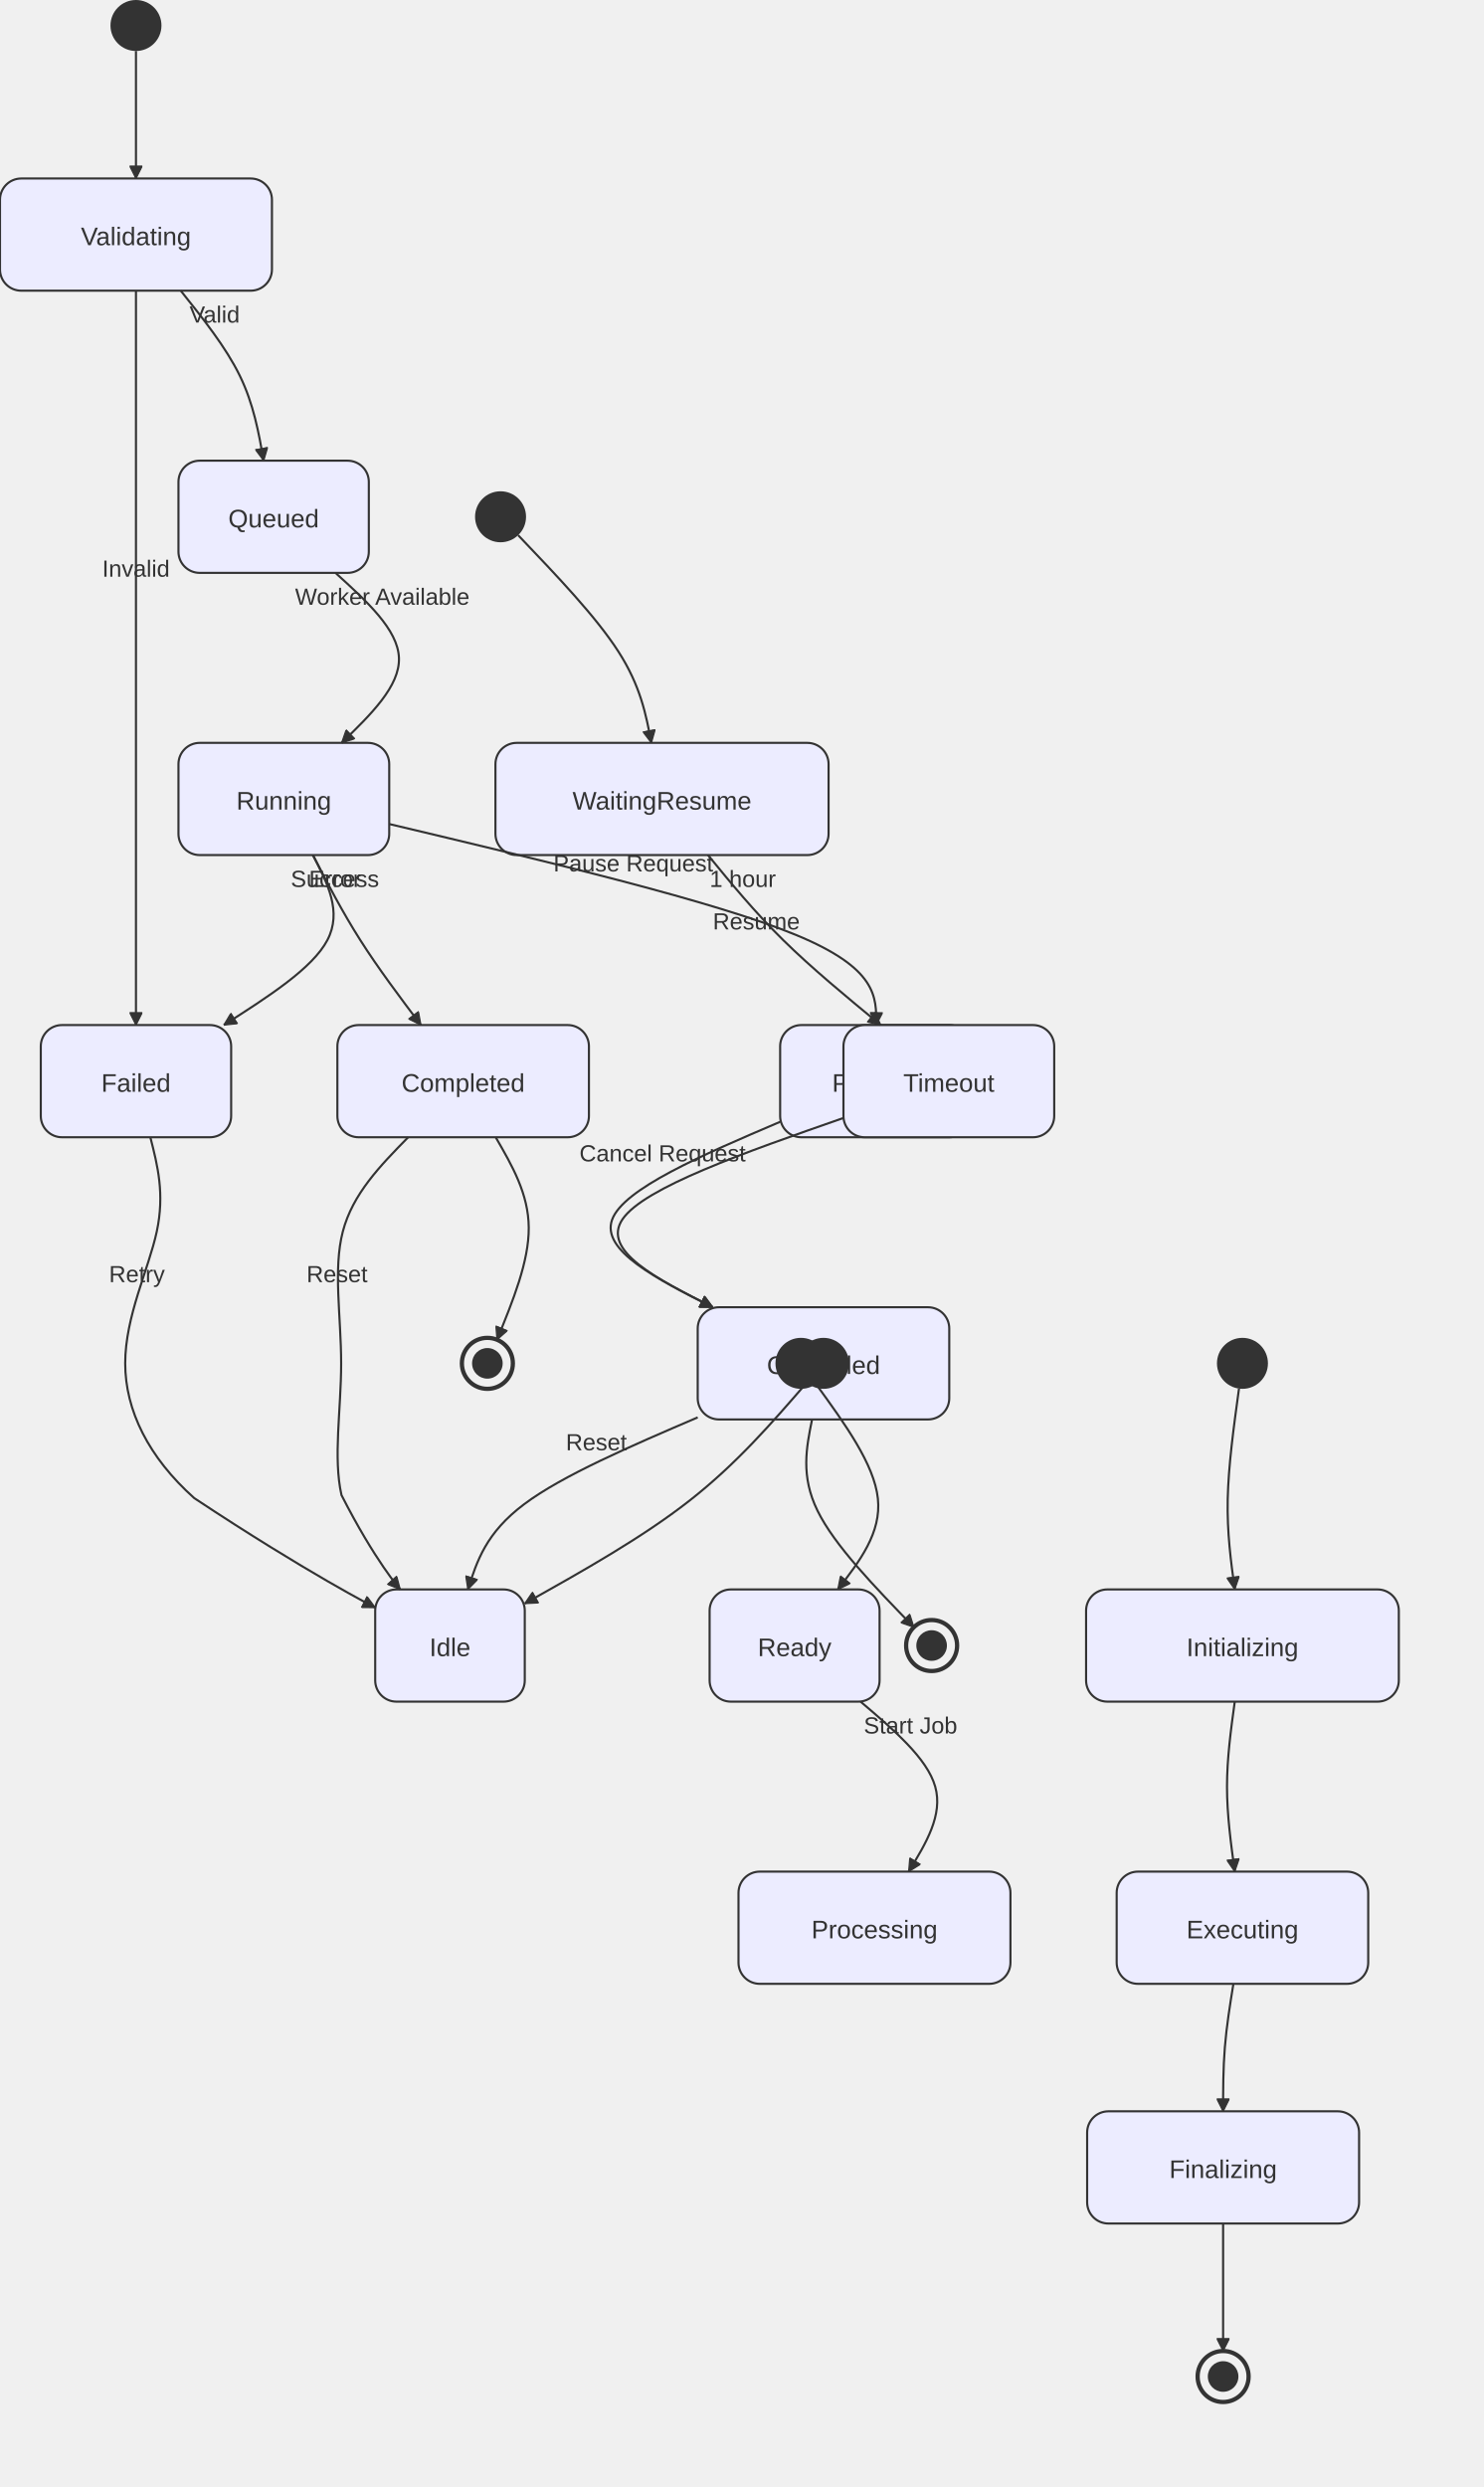
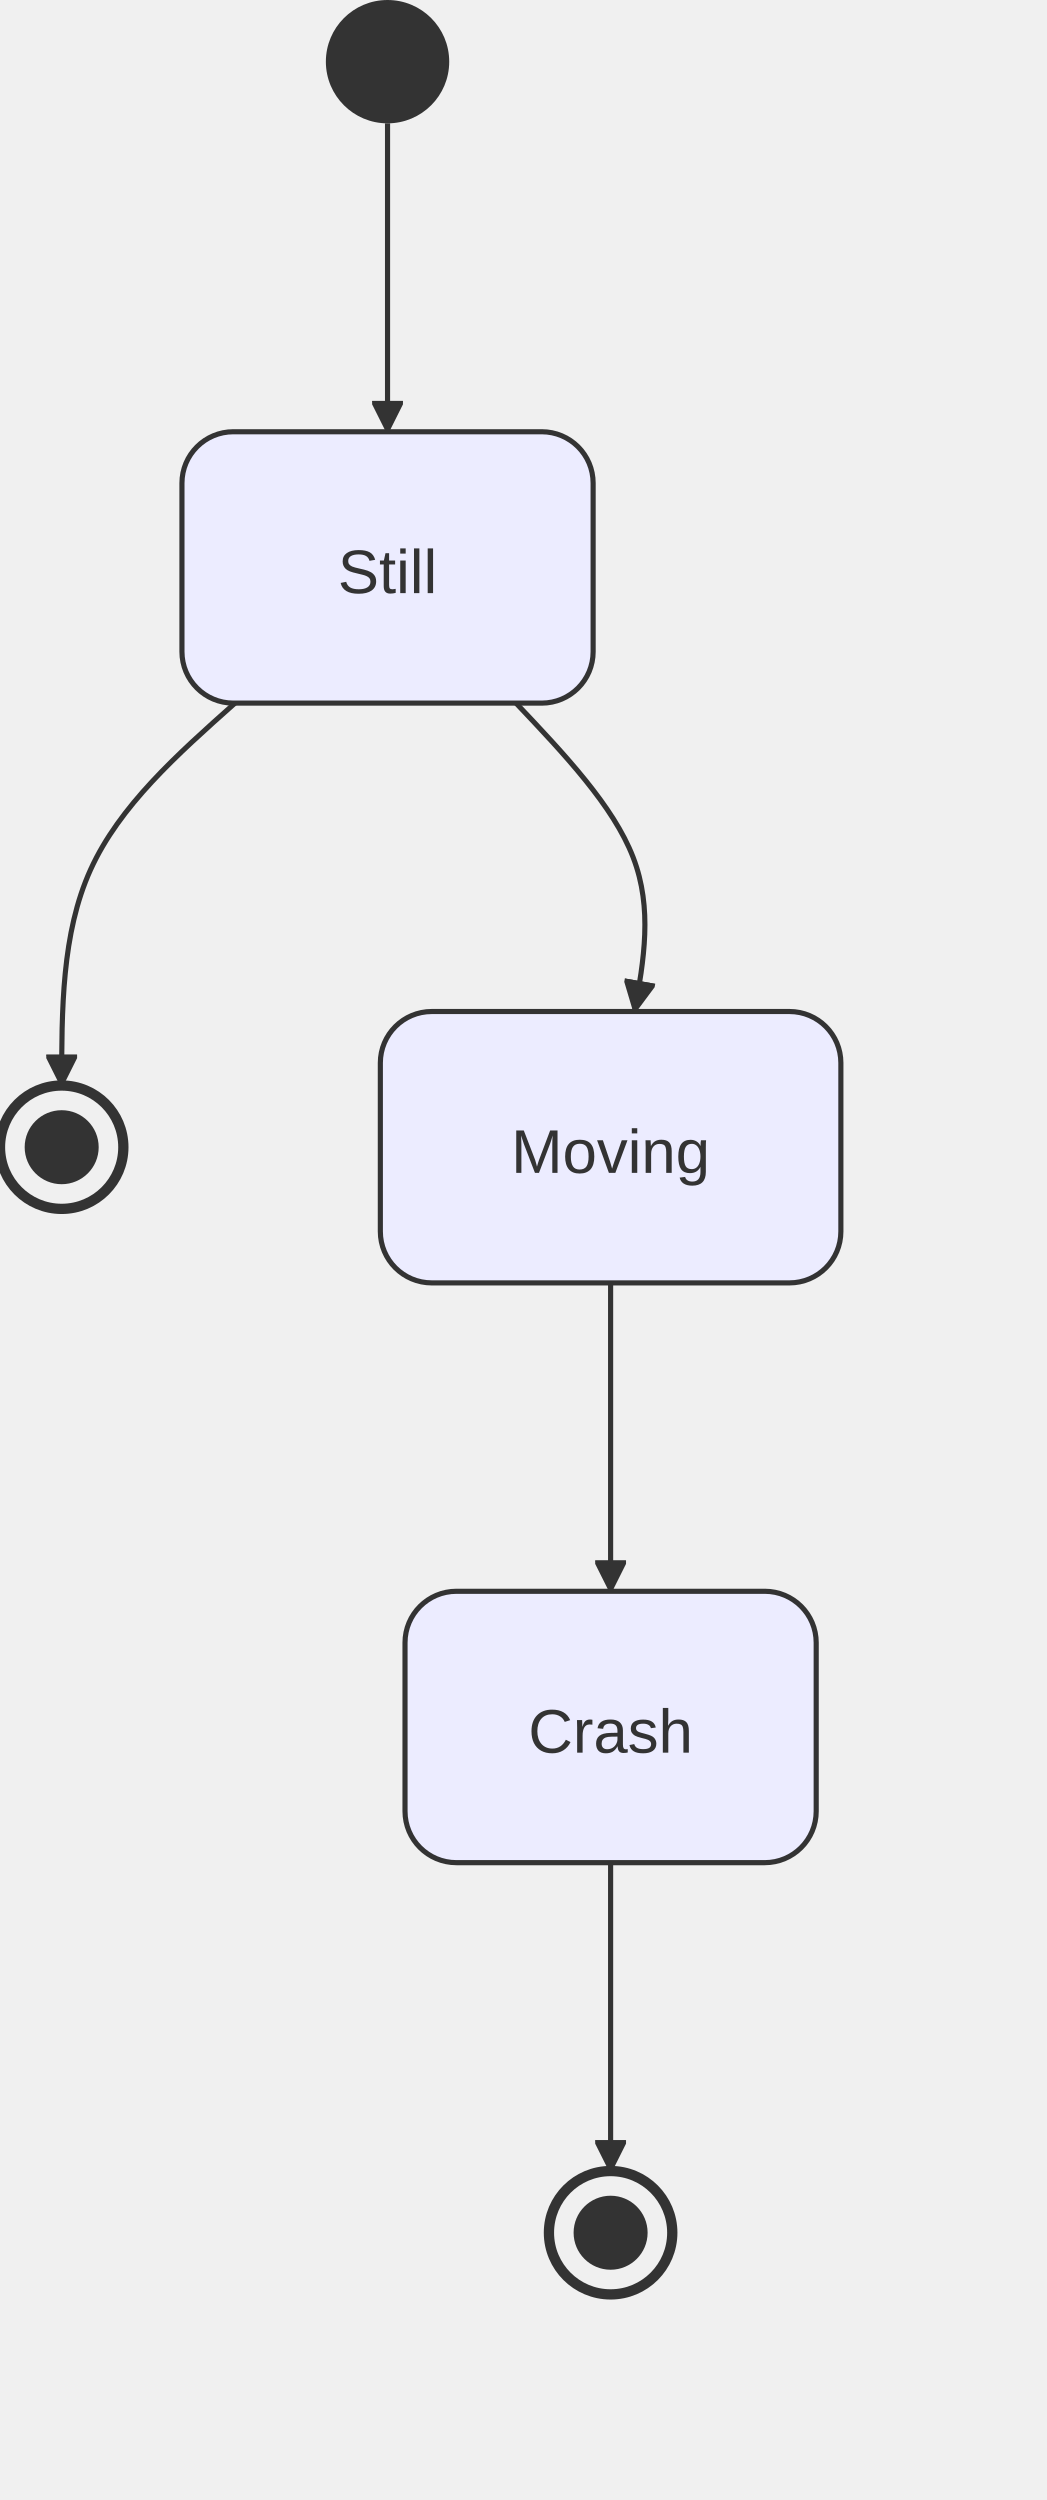
- <svg xmlns="http://www.w3.org/2000/svg" width="698.4" height="1170.4" viewBox="0 0 698.4 1170.4" class="mermaid">
+ <svg xmlns="http://www.w3.org/2000/svg" width="203.6" height="486.4" viewBox="0 0 203.6 486.4" class="mermaid">
  <style>

.mermaid {
  font-family: trebuchet ms, verdana, arial, sans-serif;
  font-size: 16px;
}

.node rect,
.node polygon,
.node circle,
.node ellipse,
.node path {
  fill: #ECECFF;
  stroke: #9370DB;
  stroke-width: 1px;
}

.node line {
  stroke: #9370DB;
  stroke-width: 1px;
}

.node .label {
  fill: #333333;
}

.node text {
  fill: #333333;
  font-family: trebuchet ms, verdana, arial, sans-serif;
  font-size: 16px;
}

.edge-path {
  fill: none;
  stroke: #333333;
  stroke-width: 1px;
}

.edge-label {
  fill: #333333;
  font-family: trebuchet ms, verdana, arial, sans-serif;
-   font-size: 12px;
}

.edge-label-bg {
-   fill: #ffffff;
+   fill: rgba(232, 232, 232, 0.8);
}

.subgraph {
  fill: #ffffde;
  stroke: #aaaa33;
  stroke-width: 1px;
}

.subgraph-title {
  fill: #333333;
  font-weight: bold;
}

.cluster rect {
  fill: #ffffde;
  stroke: #aaaa33;
  stroke-width: 1px;
  rx: 5px;
  ry: 5px;
}

.cluster-label {
  fill: #333333;
  font-family: trebuchet ms, verdana, arial, sans-serif;
  font-size: 16px;
  font-weight: bold;
}

marker path {
  fill: #333333;
  stroke: #333333;
}


.state-title {
  fill: #333333;
}

.state-box {
  fill: #ECECFF;
  stroke: #333333;
}

.state-label {
  fill: #333333;
}

.state-description {
  fill: #666666;
}

.state-start {
  fill: #333333;
}

.state-end-outer {
  stroke: #333333;
}

.state-end-inner {
  fill: #333333;
}

.state-fork-join {
  fill: #333333;
}

.state-choice {
  fill: #ECECFF;
  stroke: #333333;
}

.state-divider {
  stroke: #333333;
  stroke-dasharray: 5, 5;
}

.transition-path {
  stroke: #333333;
  fill: none;
}

.transition-label {
  fill: #333333;
}

+ .transition-label-bg {
+   fill: rgba(232, 232, 232, 0.8);
+   stroke: none;
+ }
+ 
.note-box {
  fill: #FFFFCC;
  stroke: #333333;
}

.note-text {
  fill: #333333;
+ }
+ 
+ .state-composite-outer {
+   fill: #ECECFF;
+   stroke: #9370DB;
+   stroke-width: 1px;
+ }
+ 
+ .state-composite-inner {
+   fill: white;
+   stroke: none;
+ }
+ 
+ .state-composite-label {
+   fill: #333333;
+   font-weight: bold;
}

  </style>
  <defs>
    <marker id="arrow" viewBox="0 0 10 10" refX="10" refY="5" markerWidth="6" markerHeight="6" orient="auto">
      <path d="M 0 0 L 10 5 L 0 10 z" fill="#333333" stroke="#333333" stroke-width="1" />
    </marker>
  </defs>
  <g class="root">
    <g class="clusters">

    </g>
    <g class="edgePaths">

    </g>
    <g class="edgeLabels">

    </g>
    <g class="nodes">

    </g>
-     <g class="state-node" id="state-Cancelled">
-       <rect x="328.4" y="615.2" width="118.4" height="52.8" rx="10" ry="10" class="state-box" stroke="#333333" fill="#ECECFF" stroke-width="1" />
-       <text x="387.6" y="646.6" class="state-label" text-anchor="middle" font-size="12">Cancelled</text>
-     </g>
-     <g class="state-node" id="state-Completed">
-       <rect x="158.8" y="482.4" width="118.4" height="52.8" rx="10" ry="10" class="state-box" stroke-width="1" fill="#ECECFF" stroke="#333333" />
-       <text x="218" y="513.8" class="state-label" text-anchor="middle" font-size="12">Completed</text>
-     </g>
-     <g class="state-node" id="state-Executing">
-       <rect x="525.6" y="880.8" width="118.4" height="52.8" rx="10" ry="10" class="state-box" fill="#ECECFF" stroke="#333333" stroke-width="1" />
-       <text x="584.8" y="912.2" class="state-label" text-anchor="middle" font-size="12">Executing</text>
-     </g>
-     <g class="state-node" id="state-Failed">
-       <rect x="19.2" y="482.4" width="89.6" height="52.8" rx="10" ry="10" class="state-box" stroke="#333333" stroke-width="1" fill="#ECECFF" />
-       <text x="64" y="513.8" class="state-label" text-anchor="middle" font-size="12">Failed</text>
-     </g>
-     <g class="state-node" id="state-Finalizing">
-       <rect x="511.7" y="993.6" width="128" height="52.8" rx="10" ry="10" class="state-box" stroke="#333333" stroke-width="1" fill="#ECECFF" />
-       <text x="575.7" y="1025" class="state-label" text-anchor="middle" font-size="12">Finalizing</text>
-     </g>
-     <g class="state-node" id="state-Idle">
-       <rect x="176.6" y="748" width="70.4" height="52.8" rx="10" ry="10" class="state-box" stroke="#333333" stroke-width="1" fill="#ECECFF" />
-       <text x="211.8" y="779.4" class="state-label" text-anchor="middle" font-size="12">Idle</text>
-     </g>
-     <g class="state-node" id="state-Initializing">
-       <rect x="511.2" y="748" width="147.2" height="52.8" rx="10" ry="10" class="state-box" fill="#ECECFF" stroke="#333333" stroke-width="1" />
-       <text x="584.8" y="779.4" class="state-label" text-anchor="middle" font-size="12">Initializing</text>
-     </g>
-     <g class="state-node" id="state-Paused">
-       <rect x="367.2" y="482.4" width="89.6" height="52.8" rx="10" ry="10" class="state-box" fill="#ECECFF" stroke="#333333" stroke-width="1" />
-       <text x="412" y="513.8" class="state-label" text-anchor="middle" font-size="12">Paused</text>
-     </g>
-     <g class="state-node" id="state-Processing">
-       <rect x="347.6" y="880.8" width="128" height="52.8" rx="10" ry="10" class="state-box" fill="#ECECFF" stroke="#333333" stroke-width="1" />
-       <text x="411.6" y="912.2" class="state-label" font-size="12" text-anchor="middle">Processing</text>
-     </g>
-     <g class="state-node" id="state-Queued">
-       <rect x="84" y="216.8" width="89.6" height="52.8" rx="10" ry="10" class="state-box" fill="#ECECFF" stroke-width="1" stroke="#333333" />
-       <text x="128.8" y="248.2" class="state-label" text-anchor="middle" font-size="12">Queued</text>
-     </g>
-     <g class="state-node" id="state-Ready">
-       <rect x="334" y="748" width="80" height="52.8" rx="10" ry="10" class="state-box" fill="#ECECFF" stroke="#333333" stroke-width="1" />
-       <text x="374" y="779.4" class="state-label" text-anchor="middle" font-size="12">Ready</text>
-     </g>
-     <g class="state-node" id="state-Running">
-       <rect x="84" y="349.6" width="99.2" height="52.8" rx="10" ry="10" class="state-box" fill="#ECECFF" stroke="#333333" stroke-width="1" />
-       <text x="133.6" y="381" class="state-label" font-size="12" text-anchor="middle">Running</text>
-     </g>
-     <g class="state-node" id="state-Timeout">
-       <rect x="397" y="482.4" width="99.2" height="52.8" rx="10" ry="10" class="state-box" fill="#ECECFF" stroke="#333333" stroke-width="1" />
-       <text x="446.6" y="513.8" class="state-label" font-size="12" text-anchor="middle">Timeout</text>
-     </g>
-     <g class="state-node" id="state-Validating">
-       <rect x="0" y="84" width="128" height="52.8" rx="10" ry="10" class="state-box" fill="#ECECFF" stroke="#333333" stroke-width="1" />
-       <text x="64" y="115.4" class="state-label" font-size="12" text-anchor="middle">Validating</text>
-     </g>
-     <g class="state-node" id="state-WaitingResume">
-       <rect x="233.2" y="349.6" width="156.8" height="52.8" rx="10" ry="10" class="state-box" stroke="#333333" fill="#ECECFF" stroke-width="1" />
-       <text x="311.6" y="381" class="state-label" font-size="12" text-anchor="middle">WaitingResume</text>
+     <g class="state-node" id="state-Crash">
+       <rect x="78.8" y="309.6" width="80" height="52.8" rx="10" ry="10" class="state-box" fill="#ECECFF" stroke-width="1" stroke="#333333" />
+       <text x="118.8" y="341" class="state-label" text-anchor="middle" font-size="12">Crash</text>
+     </g>
+     <g class="state-node" id="state-Moving">
+       <rect x="74" y="196.8" width="89.6" height="52.8" rx="10" ry="10" class="state-box" fill="#ECECFF" stroke="#333333" stroke-width="1" />
+       <text x="118.8" y="228.2" class="state-label" font-size="12" text-anchor="middle">Moving</text>
+     </g>
+     <g class="state-node" id="state-Still">
+       <rect x="35.4" y="84" width="80" height="52.8" rx="10" ry="10" class="state-box" fill="#ECECFF" stroke="#333333" stroke-width="1" />
+       <text x="75.4" y="115.4" class="state-label" text-anchor="middle" font-size="12">Still</text>
    </g>
    <g class="state-node" id="state-[*]_end_0">
-       <circle cx="575.7" cy="1118.4" r="12" class="state-end-outer" stroke="#333333" fill="none" stroke-width="2" />
-       <circle cx="575.7" cy="1118.4" r="7.2" class="state-end-inner" fill="#333333" />
+       <circle cx="12" cy="223.2" r="12" class="state-end-outer" fill="none" stroke-width="2" stroke="#333333" />
+       <circle cx="12" cy="223.2" r="7.2" class="state-end-inner" fill="#333333" />
    </g>
    <g class="state-node" id="state-[*]_end_1">
-       <circle cx="229.4" cy="641.6" r="12" class="state-end-outer" fill="none" stroke-width="2" stroke="#333333" />
-       <circle cx="229.4" cy="641.6" r="7.2" class="state-end-inner" fill="#333333" />
-     </g>
-     <g class="state-node" id="state-[*]_end_2">
-       <circle cx="438.5" cy="774.4" r="12" class="state-end-outer" stroke-width="2" stroke="#333333" fill="none" />
-       <circle cx="438.5" cy="774.4" r="7.2" class="state-end-inner" fill="#333333" />
+       <circle cx="118.8" cy="434.4" r="12" class="state-end-outer" stroke="#333333" stroke-width="2" fill="none" />
+       <circle cx="118.8" cy="434.4" r="7.2" class="state-end-inner" fill="#333333" />
    </g>
    <g class="state-node" id="state-[*]_start_0">
-       <circle cx="387.6" cy="641.6" r="12" class="state-start" fill="#333333" />
-     </g>
-     <g class="state-node" id="state-[*]_start_1">
-       <circle cx="377" cy="641.6" r="12" class="state-start" fill="#333333" />
-     </g>
-     <g class="state-node" id="state-[*]_start_2">
-       <circle cx="64" cy="12" r="12" class="state-start" fill="#333333" />
-     </g>
-     <g class="state-node" id="state-[*]_start_3">
-       <circle cx="584.8" cy="641.6" r="12" class="state-start" fill="#333333" />
-     </g>
-     <g class="state-node" id="state-[*]_start_4">
-       <circle cx="235.6" cy="243.2" r="12" class="state-start" fill="#333333" />
-     </g>
-     <g class="transition">
-       <path d="M 379.74 650.67 C 363.20 669.78, 346.65 688.89, 324.52 706.22 C 302.40 723.55, 274.70 739.10, 247.00 754.64" class="transition-path" marker-end="url(#arrow)" fill="none" stroke-width="1" stroke="#333333" />
-     </g>
-     <g class="transition">
-       <path d="M 384.05 651.31 C 397.77 670.21, 411.48 689.10, 413.20 705.22 C 414.92 721.33, 404.64 734.67, 394.36 748.00" class="transition-path" marker-end="url(#arrow)" stroke-width="1" stroke="#333333" fill="none" />
-     </g>
-     <g class="transition">
-       <path d="M 405.05 800.80 C 420.73 814.13, 436.42 827.47, 440.19 840.80 C 443.97 854.13, 435.83 867.47, 427.70 880.80" class="transition-path" fill="none" marker-end="url(#arrow)" stroke="#333333" stroke-width="1" />
-       <text x="428.576" y="815.8" class="transition-label" text-anchor="middle" font-size="11">Start Job</text>
-     </g>
-     <g class="transition">
-       <path d="M 64.00 24.00 C 64.00 34.00, 64.00 44.00, 64.00 54.00 C 64.00 64.00, 64.00 74.00, 64.00 84.00" class="transition-path" stroke-width="1" fill="none" stroke="#333333" marker-end="url(#arrow)" />
-     </g>
-     <g class="transition">
-       <path d="M 85.07 136.80 C 95.71 150.13, 106.36 163.47, 112.86 176.80 C 119.37 190.13, 121.74 203.47, 124.11 216.80" class="transition-path" fill="none" stroke="#333333" stroke-width="1" marker-end="url(#arrow)" />
-       <text x="101.036" y="151.8" class="transition-label" font-size="11" text-anchor="middle">Valid</text>
-     </g>
-     <g class="transition">
-       <path d="M 64.00 136.80 C 64.00 150.13, 64.00 163.47, 64.00 181.20 C 64.00 198.93, 64.00 221.07, 64.00 243.20 C 64.00 265.33, 64.00 287.47, 64.00 309.60 C 64.00 331.73, 64.00 353.87, 64.00 376.00 C 64.00 398.13, 64.00 420.27, 64.00 438.00 C 64.00 469.07, 64.00 482.40, 64.00 482.40" class="transition-path" stroke-width="1" fill="none" marker-end="url(#arrow)" stroke="#333333" />
-       <text x="64" y="271.4" class="transition-label" text-anchor="middle" font-size="11">Invalid</text>
-     </g>
-     <g class="transition">
-       <path d="M 157.90 269.60 C 172.60 282.93, 187.30 296.27, 187.78 309.60 C 188.27 322.93, 174.53 336.27, 160.80 349.60" class="transition-path" marker-end="url(#arrow)" stroke-width="1" fill="none" stroke="#333333" />
-       <text x="179.952" y="284.6" class="transition-label" text-anchor="middle" font-size="11">Worker Available</text>
-     </g>
-     <g class="transition">
-       <path d="M 147.28 402.40 C 154.18 415.73, 161.09 429.07, 169.57 442.40 C 178.04 455.73, 188.08 469.07, 198.12 482.40" class="transition-path" marker-end="url(#arrow)" stroke-width="1" stroke="#333333" fill="none" />
-       <text x="157.639" y="417.4" class="transition-label" font-size="11" text-anchor="middle">Success</text>
-     </g>
-     <g class="transition">
-       <path d="M 147.28 402.40 C 154.18 415.73, 161.09 429.07, 154.10 442.40 C 147.12 455.73, 126.23 469.07, 105.35 482.40" class="transition-path" marker-end="url(#arrow)" stroke="#333333" fill="none" stroke-width="1" />
-       <text x="157.639" y="417.4" class="transition-label" text-anchor="middle" font-size="11">Error</text>
-     </g>
-     <g class="transition">
-       <path d="M 183.20 387.79 C 259.80 405.99, 336.40 424.20, 374.60 439.96 C 412.80 455.73, 412.60 469.07, 412.40 482.40" class="transition-path" stroke-width="1" marker-end="url(#arrow)" stroke="#333333" fill="none" />
-       <text x="298.1" y="410.094" class="transition-label" text-anchor="middle" font-size="11">Pause Request</text>
-     </g>
-     <g class="transition">
-       <path d="M 583.17 653.49 C 580.68 671.66, 578.19 689.83, 577.86 705.58 C 577.53 721.33, 579.35 734.67, 581.18 748.00" class="transition-path" stroke-width="1" marker-end="url(#arrow)" fill="none" stroke="#333333" />
-     </g>
-     <g class="transition">
-       <path d="M 581.18 800.80 C 579.35 814.13, 577.53 827.47, 577.53 840.80 C 577.53 854.13, 579.35 867.47, 581.18 880.80" class="transition-path" stroke="#333333" marker-end="url(#arrow)" fill="none" stroke-width="1" />
-     </g>
-     <g class="transition">
-       <path d="M 580.54 933.60 C 578.93 943.60, 577.31 953.60, 576.51 963.60 C 575.70 973.60, 575.70 983.60, 575.70 993.60" class="transition-path" fill="none" stroke-width="1" marker-end="url(#arrow)" stroke="#333333" />
-     </g>
-     <g class="transition">
-       <path d="M 575.70 1046.40 C 575.70 1056.40, 575.70 1066.40, 575.70 1076.40 C 575.70 1086.40, 575.70 1096.40, 575.70 1106.40" class="transition-path" stroke="#333333" fill="none" stroke-width="1" marker-end="url(#arrow)" />
-     </g>
-     <g class="transition">
-       <path d="M 243.89 251.88 C 262.26 271.12, 280.63 290.36, 291.08 306.65 C 301.53 322.93, 304.06 336.27, 306.59 349.60" class="transition-path" stroke-width="1" stroke="#333333" marker-end="url(#arrow)" fill="none" />
-     </g>
-     <g class="transition">
-       <path d="M 333.23 402.40 C 344.15 415.73, 355.08 429.07, 368.63 442.40 C 382.18 455.73, 398.37 469.07, 414.55 482.40" class="transition-path" stroke="#333333" stroke-width="1" marker-end="url(#arrow)" fill="none" />
-       <text x="349.614" y="417.4" class="transition-label" text-anchor="middle" font-size="11">1 hour</text>
-     </g>
-     <g class="transition">
-       <path d="M 356 442.4" class="transition-path" fill="none" stroke="#333333" marker-end="url(#arrow)" stroke-width="1" />
-       <text x="356" y="437.4" class="transition-label" text-anchor="middle" font-size="11">Resume</text>
-     </g>
-     <g class="transition">
-       <path d="M 367.20 527.93 C 330.30 543.69, 293.40 559.44, 288.11 573.99 C 282.83 588.53, 309.15 601.87, 335.48 615.20" class="transition-path" stroke-width="1" stroke="#333333" marker-end="url(#arrow)" fill="none" />
-       <text x="311.85" y="546.565" class="transition-label" font-size="11" text-anchor="middle">Cancel Request</text>
-     </g>
-     <g class="transition">
-       <path d="M 397.00 526.12 C 350.17 542.48, 303.33 558.84, 293.08 573.69 C 282.83 588.53, 309.15 601.87, 335.48 615.20" class="transition-path" marker-end="url(#arrow)" stroke="#333333" stroke-width="1" fill="none" />
-     </g>
-     <g class="transition">
-       <path d="M 192.12 535.20 C 179.04 548.53, 165.97 561.87, 161.35 579.60 C 156.73 597.33, 160.57 619.47, 160.57 641.60 C 160.57 663.73, 156.73 685.87, 160.73 703.60 C 176.55 734.67, 188.38 748.00, 188.38 748.00" class="transition-path" marker-end="url(#arrow)" fill="none" stroke="#333333" stroke-width="1" />
-       <text x="158.65" y="603.4" class="transition-label" text-anchor="middle" font-size="11">Reset</text>
-     </g>
-     <g class="transition">
-       <path d="M 70.76 535.20 C 74.17 548.53, 77.59 561.87, 73.78 579.60 C 69.97 597.33, 58.93 619.47, 58.93 641.60 C 58.93 663.73, 69.97 685.87, 91.42 705.02 C 144.73 740.35, 176.60 756.53, 176.60 756.53" class="transition-path" stroke="#333333" stroke-width="1" fill="none" marker-end="url(#arrow)" />
-       <text x="64.45" y="603.4" class="transition-label" font-size="11" text-anchor="middle">Retry</text>
-     </g>
-     <g class="transition">
-       <path d="M 328.40 667.03 C 296.60 680.68, 264.80 694.34, 246.77 707.84 C 228.74 721.33, 224.49 734.67, 220.23 748.00" class="transition-path" fill="none" stroke="#333333" marker-end="url(#arrow)" stroke-width="1" />
-       <text x="280.7" y="682.513" class="transition-label" text-anchor="middle" font-size="11">Reset</text>
-     </g>
-     <g class="transition">
-       <path d="M 233.31 535.20 C 241.04 548.53, 248.77 561.87, 248.87 577.75 C 248.98 593.63, 241.46 612.06, 233.93 630.49" class="transition-path" stroke-width="1" fill="none" stroke="#333333" marker-end="url(#arrow)" />
-     </g>
-     <g class="transition">
-       <path d="M 382.23 668.00 C 379.52 681.33, 376.81 694.67, 384.80 710.96 C 392.78 727.26, 411.46 746.52, 430.15 765.79" class="transition-path" stroke-width="1" stroke="#333333" marker-end="url(#arrow)" fill="none" />
+       <circle cx="75.4" cy="12" r="12" class="state-start" fill="#333333" />
+     </g>
+     <g class="transition">
+       <path d="M 75.40 24.00 C 75.40 34.00, 75.40 44.00, 75.40 54.00 C 75.40 64.00, 75.40 74.00, 75.40 84.00" class="transition-path" stroke-width="1" marker-end="url(#arrow)" stroke="#333333" fill="none" />
+     </g>
+     <g class="transition">
+       <path d="M 45.72 136.80 C 34.48 146.80, 23.24 156.80, 17.62 169.20 C 12.00 181.60, 12.00 196.40, 12.00 211.20" class="transition-path" stroke-width="1" marker-end="url(#arrow)" stroke="#333333" fill="none" />
+     </g>
+     <g class="transition">
+       <path d="M 100.40 136.80 C 109.86 146.80, 119.33 156.80, 123.18 166.80 C 127.03 176.80, 125.25 186.80, 123.48 196.80" class="transition-path" stroke="#333333" marker-end="url(#arrow)" fill="none" stroke-width="1" />
+     </g>
+     <g class="transition">
+       <path d="M 75.4 166.8" class="transition-path" stroke="#333333" stroke-width="1" marker-end="url(#arrow)" fill="none" />
+     </g>
+     <g class="transition">
+       <path d="M 118.80 249.60 C 118.80 259.60, 118.80 269.60, 118.80 279.60 C 118.80 289.60, 118.80 299.60, 118.80 309.60" class="transition-path" marker-end="url(#arrow)" fill="none" stroke-width="1" stroke="#333333" />
+     </g>
+     <g class="transition">
+       <path d="M 118.80 362.40 C 118.80 372.40, 118.80 382.40, 118.80 392.40 C 118.80 402.40, 118.80 412.40, 118.80 422.40" class="transition-path" fill="none" marker-end="url(#arrow)" stroke="#333333" stroke-width="1" />
    </g>
  </g>
</svg>
